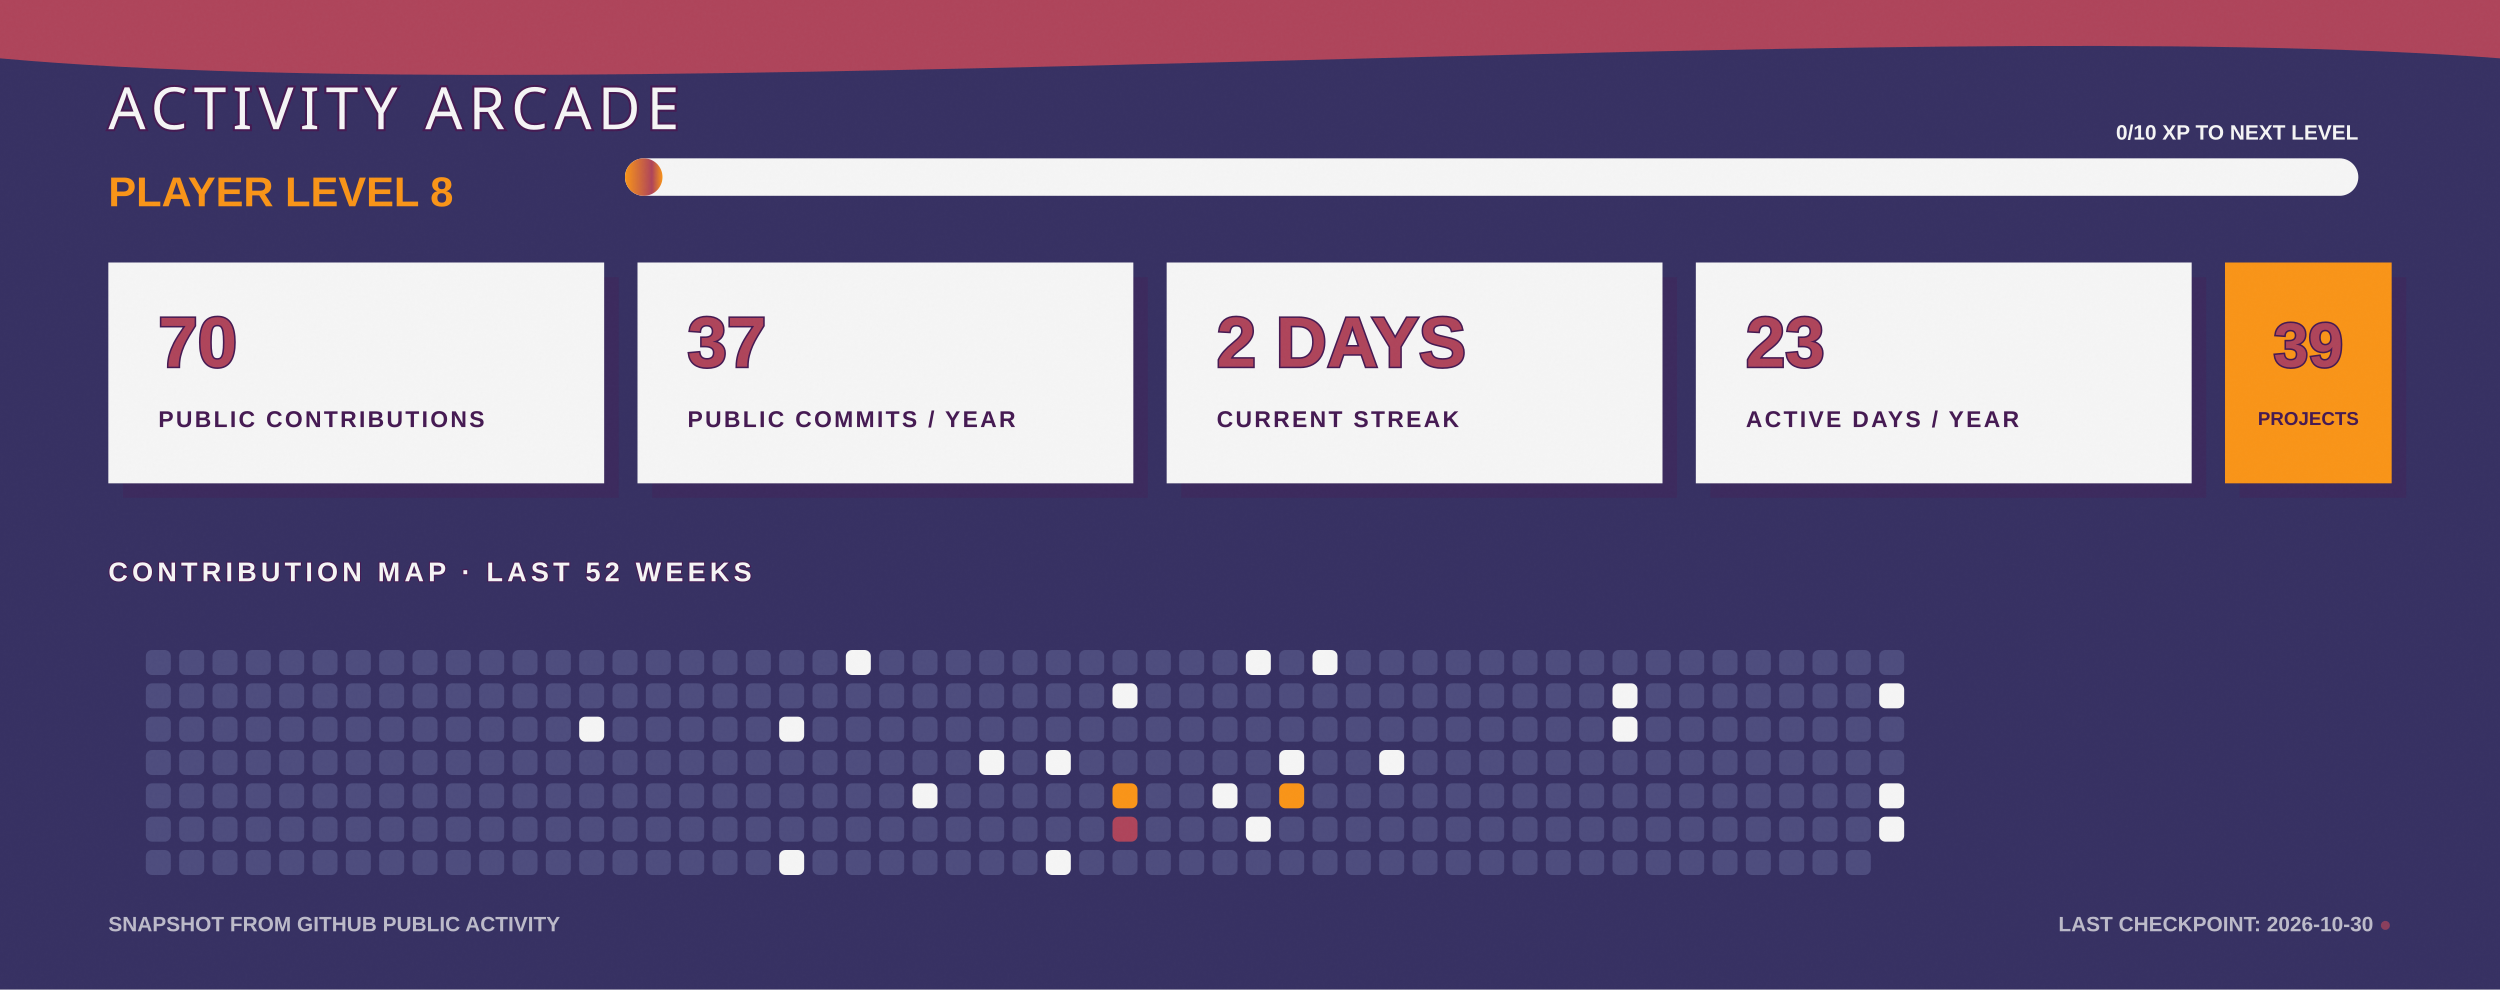
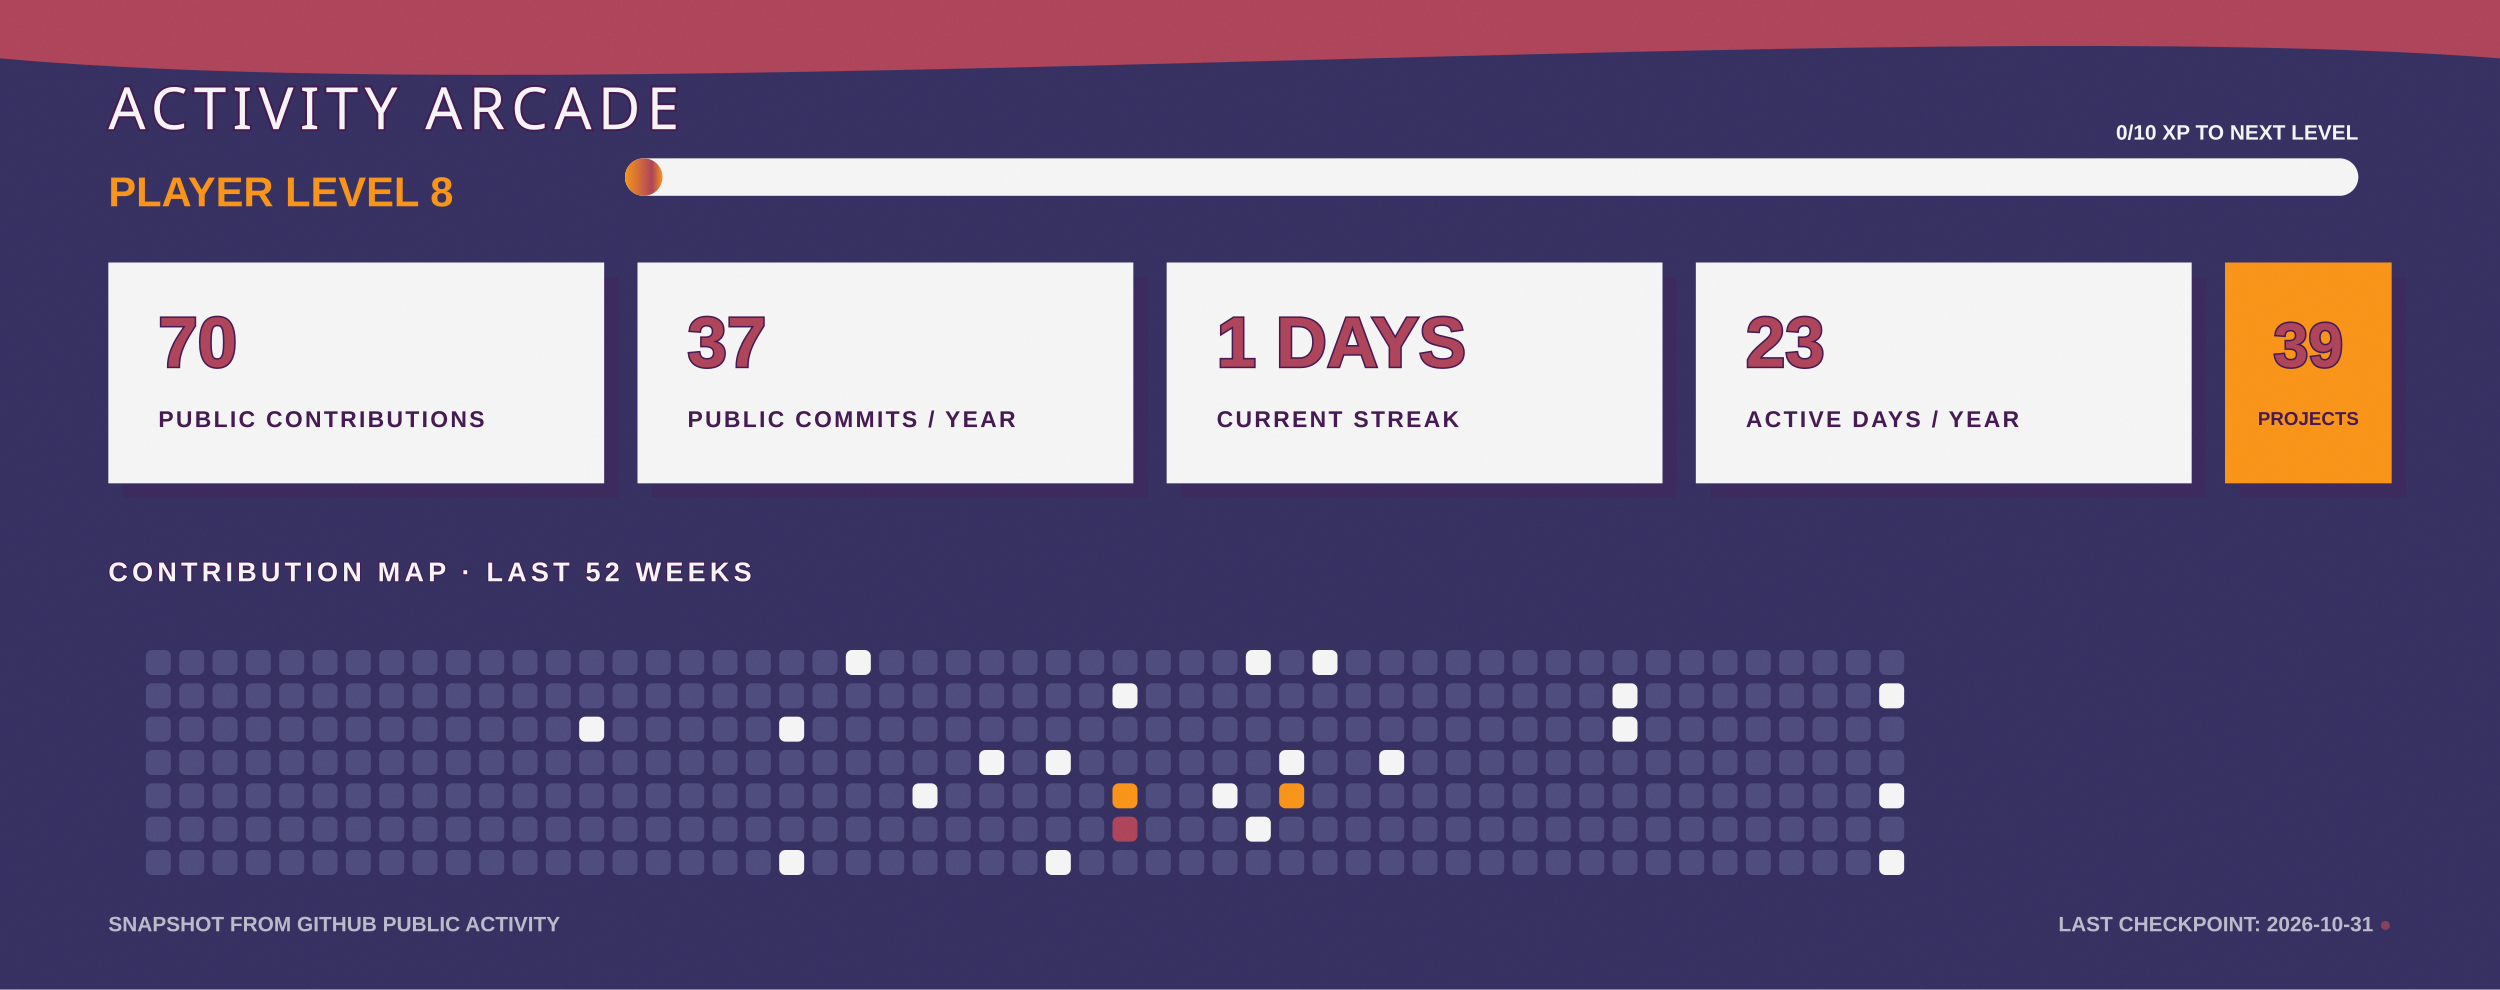
<svg xmlns="http://www.w3.org/2000/svg" width="1200" height="475" viewBox="0 0 1200 475" fill="none" role="img" aria-labelledby="title desc">
  <defs>
    <linearGradient id="bg" x1="0" y1="0" x2="1200" y2="475">
      <stop stop-color="#363062" />
      <stop offset="1" stop-color="#4D4C7D" />
    </linearGradient>
    <linearGradient id="xp" x1="0" y1="0" x2="1" y2="0">
      <stop stop-color="#F99417" />
      <stop offset="0.72" stop-color="#AE445A" />
      <stop offset="1" stop-color="#F99417" />
    </linearGradient>
    <filter id="grain">
      <feTurbulence type="fractalNoise" baseFrequency=".7" numOctaves="2" seed="7" />
      <feColorMatrix type="saturate" values="0" />
      <feComponentTransfer>
        <feFuncA type="table" tableValues="0 .11" />
      </feComponentTransfer>
    </filter>
  </defs>
  <style>
    .cell { animation: cellPulse 3.6s ease-in-out infinite; transform-box: fill-box; transform-origin: center; }
    .xp-bar { animation: fillBar 1.6s ease-out both; transform-origin: left; }
    .cursor { animation: blink 1.1s steps(2,end) infinite; }
    @keyframes cellPulse { 0%,70%,100% { opacity:.8; transform:scale(.92); } 82% { opacity:1; transform:scale(1.12); } }
    @keyframes fillBar { from { transform:scaleX(0); } to { transform:scaleX(1); } }
    @keyframes blink { 50% { opacity:0; } }
  </style>
  <rect width="1200" height="475" fill="url(#bg)" />
  <path d="M0 0H1200V28C915 6 286 54 0 28Z" fill="#AE445A" />
  <text x="52" y="62" fill="#F5F5F5" stroke="#451952" stroke-width="2" paint-order="stroke" font-family="Impact, Haettenschweiler, sans-serif" font-size="28" letter-spacing="3">ACTIVITY ARCADE</text>
  <text x="52" y="99" fill="#F99417" font-family="Arial Black, Arial, sans-serif" font-size="20" font-weight="900">PLAYER LEVEL 8</text>
  <rect x="300" y="76" width="832" height="18" rx="9" fill="#F5F5F5" />
  <rect class="xp-bar" x="300" y="76" width="18" height="18" rx="9" fill="url(#xp)" />
  <text x="1132" y="67" text-anchor="end" fill="#F5F5F5" font-family="Arial Black, Arial, sans-serif" font-size="10" font-weight="900">0/10 XP TO NEXT LEVEL</text>
  <g transform="translate(52 126)">
    <rect x="7" y="7" width="238" height="106" fill="#451952" opacity=".3" />
    <rect width="238" height="106" fill="#F5F5F5" />
    <text x="24" y="50" fill="#AE445A" stroke="#451952" stroke-width="1.5" paint-order="stroke" font-family="Arial Black, Arial, sans-serif" font-size="34" font-weight="900">70</text>
    <text x="24" y="79" fill="#451952" font-family="Arial Black, Arial, sans-serif" font-size="11" font-weight="900" letter-spacing="1.1">PUBLIC CONTRIBUTIONS</text>
  </g>
  <g transform="translate(306 126)">
    <rect x="7" y="7" width="238" height="106" fill="#451952" opacity=".3" />
    <rect width="238" height="106" fill="#F5F5F5" />
    <text x="24" y="50" fill="#AE445A" stroke="#451952" stroke-width="1.5" paint-order="stroke" font-family="Arial Black, Arial, sans-serif" font-size="34" font-weight="900">37</text>
    <text x="24" y="79" fill="#451952" font-family="Arial Black, Arial, sans-serif" font-size="11" font-weight="900" letter-spacing="1.1">PUBLIC COMMITS / YEAR</text>
  </g>
  <g transform="translate(560 126)">
    <rect x="7" y="7" width="238" height="106" fill="#451952" opacity=".3" />
    <rect width="238" height="106" fill="#F5F5F5" />
-     <text x="24" y="50" fill="#AE445A" stroke="#451952" stroke-width="1.5" paint-order="stroke" font-family="Arial Black, Arial, sans-serif" font-size="34" font-weight="900">2 DAYS</text>
+     <text x="24" y="50" fill="#AE445A" stroke="#451952" stroke-width="1.5" paint-order="stroke" font-family="Arial Black, Arial, sans-serif" font-size="34" font-weight="900">1 DAYS</text>
    <text x="24" y="79" fill="#451952" font-family="Arial Black, Arial, sans-serif" font-size="11" font-weight="900" letter-spacing="1.1">CURRENT STREAK</text>
  </g>
  <g transform="translate(814 126)">
    <rect x="7" y="7" width="238" height="106" fill="#451952" opacity=".3" />
    <rect width="238" height="106" fill="#F5F5F5" />
    <text x="24" y="50" fill="#AE445A" stroke="#451952" stroke-width="1.5" paint-order="stroke" font-family="Arial Black, Arial, sans-serif" font-size="34" font-weight="900">23</text>
    <text x="24" y="79" fill="#451952" font-family="Arial Black, Arial, sans-serif" font-size="11" font-weight="900" letter-spacing="1.1">ACTIVE DAYS / YEAR</text>
  </g>
  <g transform="translate(1068 126)">
    <rect x="7" y="7" width="80" height="106" fill="#451952" opacity=".3" />
    <rect width="80" height="106" fill="#F99417" />
    <text x="40" y="50" text-anchor="middle" fill="#AE445A" stroke="#451952" stroke-width="1.5" paint-order="stroke" font-family="Arial Black, Arial, sans-serif" font-size="30" font-weight="900">39</text>
    <text x="40" y="78" text-anchor="middle" fill="#451952" font-family="Arial Black, Arial, sans-serif" font-size="9" font-weight="900">PROJECTS</text>
  </g>
  <text x="52" y="279" fill="#F5F5F5" stroke="#451952" stroke-width="1" paint-order="stroke" font-family="Arial Black, Arial, sans-serif" font-size="13" font-weight="900" letter-spacing="2">CONTRIBUTION MAP · LAST 52 WEEKS</text>
  <g>
    <rect class="cell" x="70" y="312" width="12" height="12" rx="3" fill="#4D4C7D" style="animation-delay:0s" />
    <rect class="cell" x="70" y="328" width="12" height="12" rx="3" fill="#4D4C7D" style="animation-delay:0.05s" />
    <rect class="cell" x="70" y="344" width="12" height="12" rx="3" fill="#4D4C7D" style="animation-delay:0.1s" />
    <rect class="cell" x="70" y="360" width="12" height="12" rx="3" fill="#4D4C7D" style="animation-delay:0.15s" />
    <rect class="cell" x="70" y="376" width="12" height="12" rx="3" fill="#4D4C7D" style="animation-delay:0.2s" />
    <rect class="cell" x="70" y="392" width="12" height="12" rx="3" fill="#4D4C7D" style="animation-delay:0.25s" />
    <rect class="cell" x="70" y="408" width="12" height="12" rx="3" fill="#4D4C7D" style="animation-delay:0.3s" />
    <rect class="cell" x="86" y="312" width="12" height="12" rx="3" fill="#4D4C7D" style="animation-delay:0.35s" />
    <rect class="cell" x="86" y="328" width="12" height="12" rx="3" fill="#4D4C7D" style="animation-delay:0.4s" />
    <rect class="cell" x="86" y="344" width="12" height="12" rx="3" fill="#4D4C7D" style="animation-delay:0.45s" />
    <rect class="cell" x="86" y="360" width="12" height="12" rx="3" fill="#4D4C7D" style="animation-delay:0.5s" />
    <rect class="cell" x="86" y="376" width="12" height="12" rx="3" fill="#4D4C7D" style="animation-delay:0.55s" />
    <rect class="cell" x="86" y="392" width="12" height="12" rx="3" fill="#4D4C7D" style="animation-delay:0.6s" />
    <rect class="cell" x="86" y="408" width="12" height="12" rx="3" fill="#4D4C7D" style="animation-delay:0.65s" />
    <rect class="cell" x="102" y="312" width="12" height="12" rx="3" fill="#4D4C7D" style="animation-delay:0.7s" />
    <rect class="cell" x="102" y="328" width="12" height="12" rx="3" fill="#4D4C7D" style="animation-delay:0.75s" />
    <rect class="cell" x="102" y="344" width="12" height="12" rx="3" fill="#4D4C7D" style="animation-delay:0.8s" />
    <rect class="cell" x="102" y="360" width="12" height="12" rx="3" fill="#4D4C7D" style="animation-delay:0.85s" />
    <rect class="cell" x="102" y="376" width="12" height="12" rx="3" fill="#4D4C7D" style="animation-delay:0.9s" />
    <rect class="cell" x="102" y="392" width="12" height="12" rx="3" fill="#4D4C7D" style="animation-delay:0.95s" />
    <rect class="cell" x="102" y="408" width="12" height="12" rx="3" fill="#4D4C7D" style="animation-delay:1s" />
    <rect class="cell" x="118" y="312" width="12" height="12" rx="3" fill="#4D4C7D" style="animation-delay:1.05s" />
    <rect class="cell" x="118" y="328" width="12" height="12" rx="3" fill="#4D4C7D" style="animation-delay:1.1s" />
    <rect class="cell" x="118" y="344" width="12" height="12" rx="3" fill="#4D4C7D" style="animation-delay:1.15s" />
    <rect class="cell" x="118" y="360" width="12" height="12" rx="3" fill="#4D4C7D" style="animation-delay:0s" />
    <rect class="cell" x="118" y="376" width="12" height="12" rx="3" fill="#4D4C7D" style="animation-delay:0.05s" />
    <rect class="cell" x="118" y="392" width="12" height="12" rx="3" fill="#4D4C7D" style="animation-delay:0.1s" />
    <rect class="cell" x="118" y="408" width="12" height="12" rx="3" fill="#4D4C7D" style="animation-delay:0.15s" />
    <rect class="cell" x="134" y="312" width="12" height="12" rx="3" fill="#4D4C7D" style="animation-delay:0.2s" />
    <rect class="cell" x="134" y="328" width="12" height="12" rx="3" fill="#4D4C7D" style="animation-delay:0.25s" />
    <rect class="cell" x="134" y="344" width="12" height="12" rx="3" fill="#4D4C7D" style="animation-delay:0.3s" />
    <rect class="cell" x="134" y="360" width="12" height="12" rx="3" fill="#4D4C7D" style="animation-delay:0.35s" />
    <rect class="cell" x="134" y="376" width="12" height="12" rx="3" fill="#4D4C7D" style="animation-delay:0.4s" />
    <rect class="cell" x="134" y="392" width="12" height="12" rx="3" fill="#4D4C7D" style="animation-delay:0.45s" />
    <rect class="cell" x="134" y="408" width="12" height="12" rx="3" fill="#4D4C7D" style="animation-delay:0.5s" />
    <rect class="cell" x="150" y="312" width="12" height="12" rx="3" fill="#4D4C7D" style="animation-delay:0.55s" />
    <rect class="cell" x="150" y="328" width="12" height="12" rx="3" fill="#4D4C7D" style="animation-delay:0.6s" />
    <rect class="cell" x="150" y="344" width="12" height="12" rx="3" fill="#4D4C7D" style="animation-delay:0.65s" />
    <rect class="cell" x="150" y="360" width="12" height="12" rx="3" fill="#4D4C7D" style="animation-delay:0.7s" />
    <rect class="cell" x="150" y="376" width="12" height="12" rx="3" fill="#4D4C7D" style="animation-delay:0.75s" />
    <rect class="cell" x="150" y="392" width="12" height="12" rx="3" fill="#4D4C7D" style="animation-delay:0.8s" />
    <rect class="cell" x="150" y="408" width="12" height="12" rx="3" fill="#4D4C7D" style="animation-delay:0.85s" />
    <rect class="cell" x="166" y="312" width="12" height="12" rx="3" fill="#4D4C7D" style="animation-delay:0.9s" />
    <rect class="cell" x="166" y="328" width="12" height="12" rx="3" fill="#4D4C7D" style="animation-delay:0.95s" />
    <rect class="cell" x="166" y="344" width="12" height="12" rx="3" fill="#4D4C7D" style="animation-delay:1s" />
    <rect class="cell" x="166" y="360" width="12" height="12" rx="3" fill="#4D4C7D" style="animation-delay:1.05s" />
    <rect class="cell" x="166" y="376" width="12" height="12" rx="3" fill="#4D4C7D" style="animation-delay:1.1s" />
    <rect class="cell" x="166" y="392" width="12" height="12" rx="3" fill="#4D4C7D" style="animation-delay:1.15s" />
    <rect class="cell" x="166" y="408" width="12" height="12" rx="3" fill="#4D4C7D" style="animation-delay:0s" />
    <rect class="cell" x="182" y="312" width="12" height="12" rx="3" fill="#4D4C7D" style="animation-delay:0.05s" />
    <rect class="cell" x="182" y="328" width="12" height="12" rx="3" fill="#4D4C7D" style="animation-delay:0.1s" />
    <rect class="cell" x="182" y="344" width="12" height="12" rx="3" fill="#4D4C7D" style="animation-delay:0.15s" />
    <rect class="cell" x="182" y="360" width="12" height="12" rx="3" fill="#4D4C7D" style="animation-delay:0.2s" />
    <rect class="cell" x="182" y="376" width="12" height="12" rx="3" fill="#4D4C7D" style="animation-delay:0.25s" />
    <rect class="cell" x="182" y="392" width="12" height="12" rx="3" fill="#4D4C7D" style="animation-delay:0.3s" />
    <rect class="cell" x="182" y="408" width="12" height="12" rx="3" fill="#4D4C7D" style="animation-delay:0.35s" />
    <rect class="cell" x="198" y="312" width="12" height="12" rx="3" fill="#4D4C7D" style="animation-delay:0.4s" />
    <rect class="cell" x="198" y="328" width="12" height="12" rx="3" fill="#4D4C7D" style="animation-delay:0.45s" />
    <rect class="cell" x="198" y="344" width="12" height="12" rx="3" fill="#4D4C7D" style="animation-delay:0.5s" />
    <rect class="cell" x="198" y="360" width="12" height="12" rx="3" fill="#4D4C7D" style="animation-delay:0.55s" />
    <rect class="cell" x="198" y="376" width="12" height="12" rx="3" fill="#4D4C7D" style="animation-delay:0.6s" />
    <rect class="cell" x="198" y="392" width="12" height="12" rx="3" fill="#4D4C7D" style="animation-delay:0.65s" />
    <rect class="cell" x="198" y="408" width="12" height="12" rx="3" fill="#4D4C7D" style="animation-delay:0.7s" />
    <rect class="cell" x="214" y="312" width="12" height="12" rx="3" fill="#4D4C7D" style="animation-delay:0.75s" />
    <rect class="cell" x="214" y="328" width="12" height="12" rx="3" fill="#4D4C7D" style="animation-delay:0.8s" />
    <rect class="cell" x="214" y="344" width="12" height="12" rx="3" fill="#4D4C7D" style="animation-delay:0.85s" />
    <rect class="cell" x="214" y="360" width="12" height="12" rx="3" fill="#4D4C7D" style="animation-delay:0.9s" />
    <rect class="cell" x="214" y="376" width="12" height="12" rx="3" fill="#4D4C7D" style="animation-delay:0.95s" />
    <rect class="cell" x="214" y="392" width="12" height="12" rx="3" fill="#4D4C7D" style="animation-delay:1s" />
    <rect class="cell" x="214" y="408" width="12" height="12" rx="3" fill="#4D4C7D" style="animation-delay:1.05s" />
    <rect class="cell" x="230" y="312" width="12" height="12" rx="3" fill="#4D4C7D" style="animation-delay:1.1s" />
    <rect class="cell" x="230" y="328" width="12" height="12" rx="3" fill="#4D4C7D" style="animation-delay:1.15s" />
    <rect class="cell" x="230" y="344" width="12" height="12" rx="3" fill="#4D4C7D" style="animation-delay:0s" />
    <rect class="cell" x="230" y="360" width="12" height="12" rx="3" fill="#4D4C7D" style="animation-delay:0.05s" />
    <rect class="cell" x="230" y="376" width="12" height="12" rx="3" fill="#4D4C7D" style="animation-delay:0.1s" />
    <rect class="cell" x="230" y="392" width="12" height="12" rx="3" fill="#4D4C7D" style="animation-delay:0.15s" />
    <rect class="cell" x="230" y="408" width="12" height="12" rx="3" fill="#4D4C7D" style="animation-delay:0.2s" />
    <rect class="cell" x="246" y="312" width="12" height="12" rx="3" fill="#4D4C7D" style="animation-delay:0.25s" />
    <rect class="cell" x="246" y="328" width="12" height="12" rx="3" fill="#4D4C7D" style="animation-delay:0.3s" />
    <rect class="cell" x="246" y="344" width="12" height="12" rx="3" fill="#4D4C7D" style="animation-delay:0.35s" />
    <rect class="cell" x="246" y="360" width="12" height="12" rx="3" fill="#4D4C7D" style="animation-delay:0.4s" />
    <rect class="cell" x="246" y="376" width="12" height="12" rx="3" fill="#4D4C7D" style="animation-delay:0.45s" />
    <rect class="cell" x="246" y="392" width="12" height="12" rx="3" fill="#4D4C7D" style="animation-delay:0.5s" />
    <rect class="cell" x="246" y="408" width="12" height="12" rx="3" fill="#4D4C7D" style="animation-delay:0.55s" />
    <rect class="cell" x="262" y="312" width="12" height="12" rx="3" fill="#4D4C7D" style="animation-delay:0.6s" />
    <rect class="cell" x="262" y="328" width="12" height="12" rx="3" fill="#4D4C7D" style="animation-delay:0.65s" />
    <rect class="cell" x="262" y="344" width="12" height="12" rx="3" fill="#4D4C7D" style="animation-delay:0.7s" />
    <rect class="cell" x="262" y="360" width="12" height="12" rx="3" fill="#4D4C7D" style="animation-delay:0.75s" />
    <rect class="cell" x="262" y="376" width="12" height="12" rx="3" fill="#4D4C7D" style="animation-delay:0.8s" />
    <rect class="cell" x="262" y="392" width="12" height="12" rx="3" fill="#4D4C7D" style="animation-delay:0.85s" />
    <rect class="cell" x="262" y="408" width="12" height="12" rx="3" fill="#4D4C7D" style="animation-delay:0.9s" />
    <rect class="cell" x="278" y="312" width="12" height="12" rx="3" fill="#4D4C7D" style="animation-delay:0.95s" />
    <rect class="cell" x="278" y="328" width="12" height="12" rx="3" fill="#4D4C7D" style="animation-delay:1s" />
    <rect class="cell" x="278" y="344" width="12" height="12" rx="3" fill="#F5F5F5" style="animation-delay:1.05s" />
    <rect class="cell" x="278" y="360" width="12" height="12" rx="3" fill="#4D4C7D" style="animation-delay:1.1s" />
    <rect class="cell" x="278" y="376" width="12" height="12" rx="3" fill="#4D4C7D" style="animation-delay:1.15s" />
    <rect class="cell" x="278" y="392" width="12" height="12" rx="3" fill="#4D4C7D" style="animation-delay:0s" />
    <rect class="cell" x="278" y="408" width="12" height="12" rx="3" fill="#4D4C7D" style="animation-delay:0.05s" />
    <rect class="cell" x="294" y="312" width="12" height="12" rx="3" fill="#4D4C7D" style="animation-delay:0.1s" />
    <rect class="cell" x="294" y="328" width="12" height="12" rx="3" fill="#4D4C7D" style="animation-delay:0.15s" />
    <rect class="cell" x="294" y="344" width="12" height="12" rx="3" fill="#4D4C7D" style="animation-delay:0.2s" />
    <rect class="cell" x="294" y="360" width="12" height="12" rx="3" fill="#4D4C7D" style="animation-delay:0.25s" />
    <rect class="cell" x="294" y="376" width="12" height="12" rx="3" fill="#4D4C7D" style="animation-delay:0.3s" />
    <rect class="cell" x="294" y="392" width="12" height="12" rx="3" fill="#4D4C7D" style="animation-delay:0.35s" />
    <rect class="cell" x="294" y="408" width="12" height="12" rx="3" fill="#4D4C7D" style="animation-delay:0.4s" />
    <rect class="cell" x="310" y="312" width="12" height="12" rx="3" fill="#4D4C7D" style="animation-delay:0.45s" />
    <rect class="cell" x="310" y="328" width="12" height="12" rx="3" fill="#4D4C7D" style="animation-delay:0.5s" />
    <rect class="cell" x="310" y="344" width="12" height="12" rx="3" fill="#4D4C7D" style="animation-delay:0.55s" />
    <rect class="cell" x="310" y="360" width="12" height="12" rx="3" fill="#4D4C7D" style="animation-delay:0.6s" />
    <rect class="cell" x="310" y="376" width="12" height="12" rx="3" fill="#4D4C7D" style="animation-delay:0.65s" />
    <rect class="cell" x="310" y="392" width="12" height="12" rx="3" fill="#4D4C7D" style="animation-delay:0.7s" />
    <rect class="cell" x="310" y="408" width="12" height="12" rx="3" fill="#4D4C7D" style="animation-delay:0.75s" />
    <rect class="cell" x="326" y="312" width="12" height="12" rx="3" fill="#4D4C7D" style="animation-delay:0.8s" />
    <rect class="cell" x="326" y="328" width="12" height="12" rx="3" fill="#4D4C7D" style="animation-delay:0.85s" />
    <rect class="cell" x="326" y="344" width="12" height="12" rx="3" fill="#4D4C7D" style="animation-delay:0.9s" />
    <rect class="cell" x="326" y="360" width="12" height="12" rx="3" fill="#4D4C7D" style="animation-delay:0.95s" />
    <rect class="cell" x="326" y="376" width="12" height="12" rx="3" fill="#4D4C7D" style="animation-delay:1s" />
    <rect class="cell" x="326" y="392" width="12" height="12" rx="3" fill="#4D4C7D" style="animation-delay:1.05s" />
    <rect class="cell" x="326" y="408" width="12" height="12" rx="3" fill="#4D4C7D" style="animation-delay:1.1s" />
    <rect class="cell" x="342" y="312" width="12" height="12" rx="3" fill="#4D4C7D" style="animation-delay:1.15s" />
    <rect class="cell" x="342" y="328" width="12" height="12" rx="3" fill="#4D4C7D" style="animation-delay:0s" />
    <rect class="cell" x="342" y="344" width="12" height="12" rx="3" fill="#4D4C7D" style="animation-delay:0.05s" />
    <rect class="cell" x="342" y="360" width="12" height="12" rx="3" fill="#4D4C7D" style="animation-delay:0.1s" />
    <rect class="cell" x="342" y="376" width="12" height="12" rx="3" fill="#4D4C7D" style="animation-delay:0.15s" />
    <rect class="cell" x="342" y="392" width="12" height="12" rx="3" fill="#4D4C7D" style="animation-delay:0.2s" />
    <rect class="cell" x="342" y="408" width="12" height="12" rx="3" fill="#4D4C7D" style="animation-delay:0.25s" />
    <rect class="cell" x="358" y="312" width="12" height="12" rx="3" fill="#4D4C7D" style="animation-delay:0.3s" />
    <rect class="cell" x="358" y="328" width="12" height="12" rx="3" fill="#4D4C7D" style="animation-delay:0.35s" />
    <rect class="cell" x="358" y="344" width="12" height="12" rx="3" fill="#4D4C7D" style="animation-delay:0.4s" />
    <rect class="cell" x="358" y="360" width="12" height="12" rx="3" fill="#4D4C7D" style="animation-delay:0.45s" />
    <rect class="cell" x="358" y="376" width="12" height="12" rx="3" fill="#4D4C7D" style="animation-delay:0.5s" />
    <rect class="cell" x="358" y="392" width="12" height="12" rx="3" fill="#4D4C7D" style="animation-delay:0.55s" />
    <rect class="cell" x="358" y="408" width="12" height="12" rx="3" fill="#4D4C7D" style="animation-delay:0.6s" />
    <rect class="cell" x="374" y="312" width="12" height="12" rx="3" fill="#4D4C7D" style="animation-delay:0.65s" />
    <rect class="cell" x="374" y="328" width="12" height="12" rx="3" fill="#4D4C7D" style="animation-delay:0.7s" />
    <rect class="cell" x="374" y="344" width="12" height="12" rx="3" fill="#F5F5F5" style="animation-delay:0.75s" />
    <rect class="cell" x="374" y="360" width="12" height="12" rx="3" fill="#4D4C7D" style="animation-delay:0.8s" />
    <rect class="cell" x="374" y="376" width="12" height="12" rx="3" fill="#4D4C7D" style="animation-delay:0.85s" />
    <rect class="cell" x="374" y="392" width="12" height="12" rx="3" fill="#4D4C7D" style="animation-delay:0.9s" />
    <rect class="cell" x="374" y="408" width="12" height="12" rx="3" fill="#F5F5F5" style="animation-delay:0.95s" />
    <rect class="cell" x="390" y="312" width="12" height="12" rx="3" fill="#4D4C7D" style="animation-delay:1s" />
    <rect class="cell" x="390" y="328" width="12" height="12" rx="3" fill="#4D4C7D" style="animation-delay:1.05s" />
    <rect class="cell" x="390" y="344" width="12" height="12" rx="3" fill="#4D4C7D" style="animation-delay:1.1s" />
    <rect class="cell" x="390" y="360" width="12" height="12" rx="3" fill="#4D4C7D" style="animation-delay:1.15s" />
    <rect class="cell" x="390" y="376" width="12" height="12" rx="3" fill="#4D4C7D" style="animation-delay:0s" />
    <rect class="cell" x="390" y="392" width="12" height="12" rx="3" fill="#4D4C7D" style="animation-delay:0.05s" />
    <rect class="cell" x="390" y="408" width="12" height="12" rx="3" fill="#4D4C7D" style="animation-delay:0.1s" />
    <rect class="cell" x="406" y="312" width="12" height="12" rx="3" fill="#F5F5F5" style="animation-delay:0.15s" />
    <rect class="cell" x="406" y="328" width="12" height="12" rx="3" fill="#4D4C7D" style="animation-delay:0.2s" />
    <rect class="cell" x="406" y="344" width="12" height="12" rx="3" fill="#4D4C7D" style="animation-delay:0.25s" />
    <rect class="cell" x="406" y="360" width="12" height="12" rx="3" fill="#4D4C7D" style="animation-delay:0.3s" />
    <rect class="cell" x="406" y="376" width="12" height="12" rx="3" fill="#4D4C7D" style="animation-delay:0.35s" />
    <rect class="cell" x="406" y="392" width="12" height="12" rx="3" fill="#4D4C7D" style="animation-delay:0.4s" />
    <rect class="cell" x="406" y="408" width="12" height="12" rx="3" fill="#4D4C7D" style="animation-delay:0.45s" />
    <rect class="cell" x="422" y="312" width="12" height="12" rx="3" fill="#4D4C7D" style="animation-delay:0.5s" />
    <rect class="cell" x="422" y="328" width="12" height="12" rx="3" fill="#4D4C7D" style="animation-delay:0.55s" />
    <rect class="cell" x="422" y="344" width="12" height="12" rx="3" fill="#4D4C7D" style="animation-delay:0.6s" />
    <rect class="cell" x="422" y="360" width="12" height="12" rx="3" fill="#4D4C7D" style="animation-delay:0.65s" />
    <rect class="cell" x="422" y="376" width="12" height="12" rx="3" fill="#4D4C7D" style="animation-delay:0.7s" />
    <rect class="cell" x="422" y="392" width="12" height="12" rx="3" fill="#4D4C7D" style="animation-delay:0.75s" />
    <rect class="cell" x="422" y="408" width="12" height="12" rx="3" fill="#4D4C7D" style="animation-delay:0.8s" />
    <rect class="cell" x="438" y="312" width="12" height="12" rx="3" fill="#4D4C7D" style="animation-delay:0.85s" />
    <rect class="cell" x="438" y="328" width="12" height="12" rx="3" fill="#4D4C7D" style="animation-delay:0.9s" />
    <rect class="cell" x="438" y="344" width="12" height="12" rx="3" fill="#4D4C7D" style="animation-delay:0.95s" />
    <rect class="cell" x="438" y="360" width="12" height="12" rx="3" fill="#4D4C7D" style="animation-delay:1s" />
    <rect class="cell" x="438" y="376" width="12" height="12" rx="3" fill="#F5F5F5" style="animation-delay:1.05s" />
    <rect class="cell" x="438" y="392" width="12" height="12" rx="3" fill="#4D4C7D" style="animation-delay:1.1s" />
    <rect class="cell" x="438" y="408" width="12" height="12" rx="3" fill="#4D4C7D" style="animation-delay:1.15s" />
    <rect class="cell" x="454" y="312" width="12" height="12" rx="3" fill="#4D4C7D" style="animation-delay:0s" />
    <rect class="cell" x="454" y="328" width="12" height="12" rx="3" fill="#4D4C7D" style="animation-delay:0.05s" />
    <rect class="cell" x="454" y="344" width="12" height="12" rx="3" fill="#4D4C7D" style="animation-delay:0.1s" />
    <rect class="cell" x="454" y="360" width="12" height="12" rx="3" fill="#4D4C7D" style="animation-delay:0.15s" />
    <rect class="cell" x="454" y="376" width="12" height="12" rx="3" fill="#4D4C7D" style="animation-delay:0.2s" />
    <rect class="cell" x="454" y="392" width="12" height="12" rx="3" fill="#4D4C7D" style="animation-delay:0.25s" />
    <rect class="cell" x="454" y="408" width="12" height="12" rx="3" fill="#4D4C7D" style="animation-delay:0.3s" />
    <rect class="cell" x="470" y="312" width="12" height="12" rx="3" fill="#4D4C7D" style="animation-delay:0.35s" />
    <rect class="cell" x="470" y="328" width="12" height="12" rx="3" fill="#4D4C7D" style="animation-delay:0.4s" />
    <rect class="cell" x="470" y="344" width="12" height="12" rx="3" fill="#4D4C7D" style="animation-delay:0.45s" />
    <rect class="cell" x="470" y="360" width="12" height="12" rx="3" fill="#F5F5F5" style="animation-delay:0.5s" />
    <rect class="cell" x="470" y="376" width="12" height="12" rx="3" fill="#4D4C7D" style="animation-delay:0.55s" />
    <rect class="cell" x="470" y="392" width="12" height="12" rx="3" fill="#4D4C7D" style="animation-delay:0.6s" />
    <rect class="cell" x="470" y="408" width="12" height="12" rx="3" fill="#4D4C7D" style="animation-delay:0.65s" />
    <rect class="cell" x="486" y="312" width="12" height="12" rx="3" fill="#4D4C7D" style="animation-delay:0.7s" />
    <rect class="cell" x="486" y="328" width="12" height="12" rx="3" fill="#4D4C7D" style="animation-delay:0.75s" />
    <rect class="cell" x="486" y="344" width="12" height="12" rx="3" fill="#4D4C7D" style="animation-delay:0.8s" />
    <rect class="cell" x="486" y="360" width="12" height="12" rx="3" fill="#4D4C7D" style="animation-delay:0.85s" />
    <rect class="cell" x="486" y="376" width="12" height="12" rx="3" fill="#4D4C7D" style="animation-delay:0.9s" />
    <rect class="cell" x="486" y="392" width="12" height="12" rx="3" fill="#4D4C7D" style="animation-delay:0.95s" />
    <rect class="cell" x="486" y="408" width="12" height="12" rx="3" fill="#4D4C7D" style="animation-delay:1s" />
    <rect class="cell" x="502" y="312" width="12" height="12" rx="3" fill="#4D4C7D" style="animation-delay:1.05s" />
    <rect class="cell" x="502" y="328" width="12" height="12" rx="3" fill="#4D4C7D" style="animation-delay:1.1s" />
    <rect class="cell" x="502" y="344" width="12" height="12" rx="3" fill="#4D4C7D" style="animation-delay:1.15s" />
    <rect class="cell" x="502" y="360" width="12" height="12" rx="3" fill="#F5F5F5" style="animation-delay:0s" />
    <rect class="cell" x="502" y="376" width="12" height="12" rx="3" fill="#4D4C7D" style="animation-delay:0.05s" />
    <rect class="cell" x="502" y="392" width="12" height="12" rx="3" fill="#4D4C7D" style="animation-delay:0.1s" />
    <rect class="cell" x="502" y="408" width="12" height="12" rx="3" fill="#F5F5F5" style="animation-delay:0.15s" />
    <rect class="cell" x="518" y="312" width="12" height="12" rx="3" fill="#4D4C7D" style="animation-delay:0.2s" />
    <rect class="cell" x="518" y="328" width="12" height="12" rx="3" fill="#4D4C7D" style="animation-delay:0.25s" />
    <rect class="cell" x="518" y="344" width="12" height="12" rx="3" fill="#4D4C7D" style="animation-delay:0.3s" />
    <rect class="cell" x="518" y="360" width="12" height="12" rx="3" fill="#4D4C7D" style="animation-delay:0.35s" />
    <rect class="cell" x="518" y="376" width="12" height="12" rx="3" fill="#4D4C7D" style="animation-delay:0.4s" />
    <rect class="cell" x="518" y="392" width="12" height="12" rx="3" fill="#4D4C7D" style="animation-delay:0.45s" />
    <rect class="cell" x="518" y="408" width="12" height="12" rx="3" fill="#4D4C7D" style="animation-delay:0.5s" />
    <rect class="cell" x="534" y="312" width="12" height="12" rx="3" fill="#4D4C7D" style="animation-delay:0.55s" />
    <rect class="cell" x="534" y="328" width="12" height="12" rx="3" fill="#F5F5F5" style="animation-delay:0.6s" />
    <rect class="cell" x="534" y="344" width="12" height="12" rx="3" fill="#4D4C7D" style="animation-delay:0.65s" />
    <rect class="cell" x="534" y="360" width="12" height="12" rx="3" fill="#4D4C7D" style="animation-delay:0.7s" />
    <rect class="cell" x="534" y="376" width="12" height="12" rx="3" fill="#F99417" style="animation-delay:0.75s" />
    <rect class="cell" x="534" y="392" width="12" height="12" rx="3" fill="#AE445A" style="animation-delay:0.8s" />
    <rect class="cell" x="534" y="408" width="12" height="12" rx="3" fill="#4D4C7D" style="animation-delay:0.85s" />
    <rect class="cell" x="550" y="312" width="12" height="12" rx="3" fill="#4D4C7D" style="animation-delay:0.9s" />
    <rect class="cell" x="550" y="328" width="12" height="12" rx="3" fill="#4D4C7D" style="animation-delay:0.95s" />
    <rect class="cell" x="550" y="344" width="12" height="12" rx="3" fill="#4D4C7D" style="animation-delay:1s" />
    <rect class="cell" x="550" y="360" width="12" height="12" rx="3" fill="#4D4C7D" style="animation-delay:1.05s" />
    <rect class="cell" x="550" y="376" width="12" height="12" rx="3" fill="#4D4C7D" style="animation-delay:1.1s" />
    <rect class="cell" x="550" y="392" width="12" height="12" rx="3" fill="#4D4C7D" style="animation-delay:1.15s" />
    <rect class="cell" x="550" y="408" width="12" height="12" rx="3" fill="#4D4C7D" style="animation-delay:0s" />
    <rect class="cell" x="566" y="312" width="12" height="12" rx="3" fill="#4D4C7D" style="animation-delay:0.05s" />
    <rect class="cell" x="566" y="328" width="12" height="12" rx="3" fill="#4D4C7D" style="animation-delay:0.1s" />
    <rect class="cell" x="566" y="344" width="12" height="12" rx="3" fill="#4D4C7D" style="animation-delay:0.15s" />
    <rect class="cell" x="566" y="360" width="12" height="12" rx="3" fill="#4D4C7D" style="animation-delay:0.2s" />
    <rect class="cell" x="566" y="376" width="12" height="12" rx="3" fill="#4D4C7D" style="animation-delay:0.25s" />
    <rect class="cell" x="566" y="392" width="12" height="12" rx="3" fill="#4D4C7D" style="animation-delay:0.3s" />
    <rect class="cell" x="566" y="408" width="12" height="12" rx="3" fill="#4D4C7D" style="animation-delay:0.35s" />
    <rect class="cell" x="582" y="312" width="12" height="12" rx="3" fill="#4D4C7D" style="animation-delay:0.4s" />
    <rect class="cell" x="582" y="328" width="12" height="12" rx="3" fill="#4D4C7D" style="animation-delay:0.45s" />
    <rect class="cell" x="582" y="344" width="12" height="12" rx="3" fill="#4D4C7D" style="animation-delay:0.5s" />
    <rect class="cell" x="582" y="360" width="12" height="12" rx="3" fill="#4D4C7D" style="animation-delay:0.55s" />
    <rect class="cell" x="582" y="376" width="12" height="12" rx="3" fill="#F5F5F5" style="animation-delay:0.6s" />
    <rect class="cell" x="582" y="392" width="12" height="12" rx="3" fill="#4D4C7D" style="animation-delay:0.65s" />
    <rect class="cell" x="582" y="408" width="12" height="12" rx="3" fill="#4D4C7D" style="animation-delay:0.7s" />
    <rect class="cell" x="598" y="312" width="12" height="12" rx="3" fill="#F5F5F5" style="animation-delay:0.75s" />
    <rect class="cell" x="598" y="328" width="12" height="12" rx="3" fill="#4D4C7D" style="animation-delay:0.8s" />
    <rect class="cell" x="598" y="344" width="12" height="12" rx="3" fill="#4D4C7D" style="animation-delay:0.85s" />
    <rect class="cell" x="598" y="360" width="12" height="12" rx="3" fill="#4D4C7D" style="animation-delay:0.9s" />
    <rect class="cell" x="598" y="376" width="12" height="12" rx="3" fill="#4D4C7D" style="animation-delay:0.95s" />
    <rect class="cell" x="598" y="392" width="12" height="12" rx="3" fill="#F5F5F5" style="animation-delay:1s" />
    <rect class="cell" x="598" y="408" width="12" height="12" rx="3" fill="#4D4C7D" style="animation-delay:1.05s" />
    <rect class="cell" x="614" y="312" width="12" height="12" rx="3" fill="#4D4C7D" style="animation-delay:1.1s" />
    <rect class="cell" x="614" y="328" width="12" height="12" rx="3" fill="#4D4C7D" style="animation-delay:1.15s" />
    <rect class="cell" x="614" y="344" width="12" height="12" rx="3" fill="#4D4C7D" style="animation-delay:0s" />
    <rect class="cell" x="614" y="360" width="12" height="12" rx="3" fill="#F5F5F5" style="animation-delay:0.05s" />
    <rect class="cell" x="614" y="376" width="12" height="12" rx="3" fill="#F99417" style="animation-delay:0.1s" />
    <rect class="cell" x="614" y="392" width="12" height="12" rx="3" fill="#4D4C7D" style="animation-delay:0.15s" />
    <rect class="cell" x="614" y="408" width="12" height="12" rx="3" fill="#4D4C7D" style="animation-delay:0.2s" />
    <rect class="cell" x="630" y="312" width="12" height="12" rx="3" fill="#F5F5F5" style="animation-delay:0.25s" />
    <rect class="cell" x="630" y="328" width="12" height="12" rx="3" fill="#4D4C7D" style="animation-delay:0.3s" />
    <rect class="cell" x="630" y="344" width="12" height="12" rx="3" fill="#4D4C7D" style="animation-delay:0.35s" />
    <rect class="cell" x="630" y="360" width="12" height="12" rx="3" fill="#4D4C7D" style="animation-delay:0.4s" />
    <rect class="cell" x="630" y="376" width="12" height="12" rx="3" fill="#4D4C7D" style="animation-delay:0.45s" />
    <rect class="cell" x="630" y="392" width="12" height="12" rx="3" fill="#4D4C7D" style="animation-delay:0.5s" />
    <rect class="cell" x="630" y="408" width="12" height="12" rx="3" fill="#4D4C7D" style="animation-delay:0.55s" />
    <rect class="cell" x="646" y="312" width="12" height="12" rx="3" fill="#4D4C7D" style="animation-delay:0.6s" />
    <rect class="cell" x="646" y="328" width="12" height="12" rx="3" fill="#4D4C7D" style="animation-delay:0.65s" />
    <rect class="cell" x="646" y="344" width="12" height="12" rx="3" fill="#4D4C7D" style="animation-delay:0.7s" />
    <rect class="cell" x="646" y="360" width="12" height="12" rx="3" fill="#4D4C7D" style="animation-delay:0.75s" />
    <rect class="cell" x="646" y="376" width="12" height="12" rx="3" fill="#4D4C7D" style="animation-delay:0.8s" />
    <rect class="cell" x="646" y="392" width="12" height="12" rx="3" fill="#4D4C7D" style="animation-delay:0.85s" />
    <rect class="cell" x="646" y="408" width="12" height="12" rx="3" fill="#4D4C7D" style="animation-delay:0.9s" />
    <rect class="cell" x="662" y="312" width="12" height="12" rx="3" fill="#4D4C7D" style="animation-delay:0.95s" />
    <rect class="cell" x="662" y="328" width="12" height="12" rx="3" fill="#4D4C7D" style="animation-delay:1s" />
    <rect class="cell" x="662" y="344" width="12" height="12" rx="3" fill="#4D4C7D" style="animation-delay:1.05s" />
    <rect class="cell" x="662" y="360" width="12" height="12" rx="3" fill="#F5F5F5" style="animation-delay:1.1s" />
    <rect class="cell" x="662" y="376" width="12" height="12" rx="3" fill="#4D4C7D" style="animation-delay:1.15s" />
    <rect class="cell" x="662" y="392" width="12" height="12" rx="3" fill="#4D4C7D" style="animation-delay:0s" />
    <rect class="cell" x="662" y="408" width="12" height="12" rx="3" fill="#4D4C7D" style="animation-delay:0.05s" />
    <rect class="cell" x="678" y="312" width="12" height="12" rx="3" fill="#4D4C7D" style="animation-delay:0.1s" />
    <rect class="cell" x="678" y="328" width="12" height="12" rx="3" fill="#4D4C7D" style="animation-delay:0.15s" />
    <rect class="cell" x="678" y="344" width="12" height="12" rx="3" fill="#4D4C7D" style="animation-delay:0.2s" />
    <rect class="cell" x="678" y="360" width="12" height="12" rx="3" fill="#4D4C7D" style="animation-delay:0.25s" />
    <rect class="cell" x="678" y="376" width="12" height="12" rx="3" fill="#4D4C7D" style="animation-delay:0.3s" />
    <rect class="cell" x="678" y="392" width="12" height="12" rx="3" fill="#4D4C7D" style="animation-delay:0.35s" />
    <rect class="cell" x="678" y="408" width="12" height="12" rx="3" fill="#4D4C7D" style="animation-delay:0.4s" />
    <rect class="cell" x="694" y="312" width="12" height="12" rx="3" fill="#4D4C7D" style="animation-delay:0.45s" />
    <rect class="cell" x="694" y="328" width="12" height="12" rx="3" fill="#4D4C7D" style="animation-delay:0.5s" />
    <rect class="cell" x="694" y="344" width="12" height="12" rx="3" fill="#4D4C7D" style="animation-delay:0.55s" />
    <rect class="cell" x="694" y="360" width="12" height="12" rx="3" fill="#4D4C7D" style="animation-delay:0.6s" />
    <rect class="cell" x="694" y="376" width="12" height="12" rx="3" fill="#4D4C7D" style="animation-delay:0.65s" />
    <rect class="cell" x="694" y="392" width="12" height="12" rx="3" fill="#4D4C7D" style="animation-delay:0.7s" />
    <rect class="cell" x="694" y="408" width="12" height="12" rx="3" fill="#4D4C7D" style="animation-delay:0.75s" />
    <rect class="cell" x="710" y="312" width="12" height="12" rx="3" fill="#4D4C7D" style="animation-delay:0.8s" />
    <rect class="cell" x="710" y="328" width="12" height="12" rx="3" fill="#4D4C7D" style="animation-delay:0.85s" />
    <rect class="cell" x="710" y="344" width="12" height="12" rx="3" fill="#4D4C7D" style="animation-delay:0.9s" />
    <rect class="cell" x="710" y="360" width="12" height="12" rx="3" fill="#4D4C7D" style="animation-delay:0.95s" />
    <rect class="cell" x="710" y="376" width="12" height="12" rx="3" fill="#4D4C7D" style="animation-delay:1s" />
    <rect class="cell" x="710" y="392" width="12" height="12" rx="3" fill="#4D4C7D" style="animation-delay:1.05s" />
    <rect class="cell" x="710" y="408" width="12" height="12" rx="3" fill="#4D4C7D" style="animation-delay:1.1s" />
    <rect class="cell" x="726" y="312" width="12" height="12" rx="3" fill="#4D4C7D" style="animation-delay:1.15s" />
    <rect class="cell" x="726" y="328" width="12" height="12" rx="3" fill="#4D4C7D" style="animation-delay:0s" />
    <rect class="cell" x="726" y="344" width="12" height="12" rx="3" fill="#4D4C7D" style="animation-delay:0.05s" />
    <rect class="cell" x="726" y="360" width="12" height="12" rx="3" fill="#4D4C7D" style="animation-delay:0.1s" />
    <rect class="cell" x="726" y="376" width="12" height="12" rx="3" fill="#4D4C7D" style="animation-delay:0.15s" />
    <rect class="cell" x="726" y="392" width="12" height="12" rx="3" fill="#4D4C7D" style="animation-delay:0.2s" />
    <rect class="cell" x="726" y="408" width="12" height="12" rx="3" fill="#4D4C7D" style="animation-delay:0.25s" />
    <rect class="cell" x="742" y="312" width="12" height="12" rx="3" fill="#4D4C7D" style="animation-delay:0.3s" />
    <rect class="cell" x="742" y="328" width="12" height="12" rx="3" fill="#4D4C7D" style="animation-delay:0.35s" />
    <rect class="cell" x="742" y="344" width="12" height="12" rx="3" fill="#4D4C7D" style="animation-delay:0.4s" />
    <rect class="cell" x="742" y="360" width="12" height="12" rx="3" fill="#4D4C7D" style="animation-delay:0.45s" />
    <rect class="cell" x="742" y="376" width="12" height="12" rx="3" fill="#4D4C7D" style="animation-delay:0.5s" />
    <rect class="cell" x="742" y="392" width="12" height="12" rx="3" fill="#4D4C7D" style="animation-delay:0.55s" />
    <rect class="cell" x="742" y="408" width="12" height="12" rx="3" fill="#4D4C7D" style="animation-delay:0.6s" />
    <rect class="cell" x="758" y="312" width="12" height="12" rx="3" fill="#4D4C7D" style="animation-delay:0.65s" />
    <rect class="cell" x="758" y="328" width="12" height="12" rx="3" fill="#4D4C7D" style="animation-delay:0.7s" />
    <rect class="cell" x="758" y="344" width="12" height="12" rx="3" fill="#4D4C7D" style="animation-delay:0.75s" />
    <rect class="cell" x="758" y="360" width="12" height="12" rx="3" fill="#4D4C7D" style="animation-delay:0.8s" />
    <rect class="cell" x="758" y="376" width="12" height="12" rx="3" fill="#4D4C7D" style="animation-delay:0.85s" />
    <rect class="cell" x="758" y="392" width="12" height="12" rx="3" fill="#4D4C7D" style="animation-delay:0.9s" />
    <rect class="cell" x="758" y="408" width="12" height="12" rx="3" fill="#4D4C7D" style="animation-delay:0.95s" />
    <rect class="cell" x="774" y="312" width="12" height="12" rx="3" fill="#4D4C7D" style="animation-delay:1s" />
    <rect class="cell" x="774" y="328" width="12" height="12" rx="3" fill="#F5F5F5" style="animation-delay:1.05s" />
    <rect class="cell" x="774" y="344" width="12" height="12" rx="3" fill="#F5F5F5" style="animation-delay:1.1s" />
    <rect class="cell" x="774" y="360" width="12" height="12" rx="3" fill="#4D4C7D" style="animation-delay:1.15s" />
    <rect class="cell" x="774" y="376" width="12" height="12" rx="3" fill="#4D4C7D" style="animation-delay:0s" />
    <rect class="cell" x="774" y="392" width="12" height="12" rx="3" fill="#4D4C7D" style="animation-delay:0.05s" />
    <rect class="cell" x="774" y="408" width="12" height="12" rx="3" fill="#4D4C7D" style="animation-delay:0.1s" />
    <rect class="cell" x="790" y="312" width="12" height="12" rx="3" fill="#4D4C7D" style="animation-delay:0.15s" />
    <rect class="cell" x="790" y="328" width="12" height="12" rx="3" fill="#4D4C7D" style="animation-delay:0.2s" />
    <rect class="cell" x="790" y="344" width="12" height="12" rx="3" fill="#4D4C7D" style="animation-delay:0.25s" />
    <rect class="cell" x="790" y="360" width="12" height="12" rx="3" fill="#4D4C7D" style="animation-delay:0.3s" />
    <rect class="cell" x="790" y="376" width="12" height="12" rx="3" fill="#4D4C7D" style="animation-delay:0.35s" />
    <rect class="cell" x="790" y="392" width="12" height="12" rx="3" fill="#4D4C7D" style="animation-delay:0.4s" />
    <rect class="cell" x="790" y="408" width="12" height="12" rx="3" fill="#4D4C7D" style="animation-delay:0.45s" />
    <rect class="cell" x="806" y="312" width="12" height="12" rx="3" fill="#4D4C7D" style="animation-delay:0.5s" />
    <rect class="cell" x="806" y="328" width="12" height="12" rx="3" fill="#4D4C7D" style="animation-delay:0.55s" />
    <rect class="cell" x="806" y="344" width="12" height="12" rx="3" fill="#4D4C7D" style="animation-delay:0.6s" />
    <rect class="cell" x="806" y="360" width="12" height="12" rx="3" fill="#4D4C7D" style="animation-delay:0.65s" />
    <rect class="cell" x="806" y="376" width="12" height="12" rx="3" fill="#4D4C7D" style="animation-delay:0.7s" />
    <rect class="cell" x="806" y="392" width="12" height="12" rx="3" fill="#4D4C7D" style="animation-delay:0.75s" />
    <rect class="cell" x="806" y="408" width="12" height="12" rx="3" fill="#4D4C7D" style="animation-delay:0.8s" />
    <rect class="cell" x="822" y="312" width="12" height="12" rx="3" fill="#4D4C7D" style="animation-delay:0.85s" />
    <rect class="cell" x="822" y="328" width="12" height="12" rx="3" fill="#4D4C7D" style="animation-delay:0.9s" />
    <rect class="cell" x="822" y="344" width="12" height="12" rx="3" fill="#4D4C7D" style="animation-delay:0.95s" />
    <rect class="cell" x="822" y="360" width="12" height="12" rx="3" fill="#4D4C7D" style="animation-delay:1s" />
    <rect class="cell" x="822" y="376" width="12" height="12" rx="3" fill="#4D4C7D" style="animation-delay:1.05s" />
    <rect class="cell" x="822" y="392" width="12" height="12" rx="3" fill="#4D4C7D" style="animation-delay:1.1s" />
    <rect class="cell" x="822" y="408" width="12" height="12" rx="3" fill="#4D4C7D" style="animation-delay:1.15s" />
    <rect class="cell" x="838" y="312" width="12" height="12" rx="3" fill="#4D4C7D" style="animation-delay:0s" />
    <rect class="cell" x="838" y="328" width="12" height="12" rx="3" fill="#4D4C7D" style="animation-delay:0.05s" />
    <rect class="cell" x="838" y="344" width="12" height="12" rx="3" fill="#4D4C7D" style="animation-delay:0.1s" />
    <rect class="cell" x="838" y="360" width="12" height="12" rx="3" fill="#4D4C7D" style="animation-delay:0.15s" />
    <rect class="cell" x="838" y="376" width="12" height="12" rx="3" fill="#4D4C7D" style="animation-delay:0.2s" />
    <rect class="cell" x="838" y="392" width="12" height="12" rx="3" fill="#4D4C7D" style="animation-delay:0.25s" />
    <rect class="cell" x="838" y="408" width="12" height="12" rx="3" fill="#4D4C7D" style="animation-delay:0.3s" />
    <rect class="cell" x="854" y="312" width="12" height="12" rx="3" fill="#4D4C7D" style="animation-delay:0.35s" />
    <rect class="cell" x="854" y="328" width="12" height="12" rx="3" fill="#4D4C7D" style="animation-delay:0.4s" />
    <rect class="cell" x="854" y="344" width="12" height="12" rx="3" fill="#4D4C7D" style="animation-delay:0.45s" />
    <rect class="cell" x="854" y="360" width="12" height="12" rx="3" fill="#4D4C7D" style="animation-delay:0.5s" />
    <rect class="cell" x="854" y="376" width="12" height="12" rx="3" fill="#4D4C7D" style="animation-delay:0.55s" />
    <rect class="cell" x="854" y="392" width="12" height="12" rx="3" fill="#4D4C7D" style="animation-delay:0.6s" />
    <rect class="cell" x="854" y="408" width="12" height="12" rx="3" fill="#4D4C7D" style="animation-delay:0.65s" />
    <rect class="cell" x="870" y="312" width="12" height="12" rx="3" fill="#4D4C7D" style="animation-delay:0.7s" />
    <rect class="cell" x="870" y="328" width="12" height="12" rx="3" fill="#4D4C7D" style="animation-delay:0.75s" />
    <rect class="cell" x="870" y="344" width="12" height="12" rx="3" fill="#4D4C7D" style="animation-delay:0.8s" />
    <rect class="cell" x="870" y="360" width="12" height="12" rx="3" fill="#4D4C7D" style="animation-delay:0.85s" />
    <rect class="cell" x="870" y="376" width="12" height="12" rx="3" fill="#4D4C7D" style="animation-delay:0.9s" />
    <rect class="cell" x="870" y="392" width="12" height="12" rx="3" fill="#4D4C7D" style="animation-delay:0.95s" />
    <rect class="cell" x="870" y="408" width="12" height="12" rx="3" fill="#4D4C7D" style="animation-delay:1s" />
    <rect class="cell" x="886" y="312" width="12" height="12" rx="3" fill="#4D4C7D" style="animation-delay:1.05s" />
    <rect class="cell" x="886" y="328" width="12" height="12" rx="3" fill="#4D4C7D" style="animation-delay:1.1s" />
    <rect class="cell" x="886" y="344" width="12" height="12" rx="3" fill="#4D4C7D" style="animation-delay:1.15s" />
    <rect class="cell" x="886" y="360" width="12" height="12" rx="3" fill="#4D4C7D" style="animation-delay:0s" />
    <rect class="cell" x="886" y="376" width="12" height="12" rx="3" fill="#4D4C7D" style="animation-delay:0.05s" />
    <rect class="cell" x="886" y="392" width="12" height="12" rx="3" fill="#4D4C7D" style="animation-delay:0.1s" />
    <rect class="cell" x="886" y="408" width="12" height="12" rx="3" fill="#4D4C7D" style="animation-delay:0.15s" />
    <rect class="cell" x="902" y="312" width="12" height="12" rx="3" fill="#4D4C7D" style="animation-delay:0.2s" />
    <rect class="cell" x="902" y="328" width="12" height="12" rx="3" fill="#F5F5F5" style="animation-delay:0.25s" />
    <rect class="cell" x="902" y="344" width="12" height="12" rx="3" fill="#4D4C7D" style="animation-delay:0.3s" />
    <rect class="cell" x="902" y="360" width="12" height="12" rx="3" fill="#4D4C7D" style="animation-delay:0.35s" />
    <rect class="cell" x="902" y="376" width="12" height="12" rx="3" fill="#F5F5F5" style="animation-delay:0.4s" />
-     <rect class="cell" x="902" y="392" width="12" height="12" rx="3" fill="#F5F5F5" style="animation-delay:0.45s" />
+     <rect class="cell" x="902" y="392" width="12" height="12" rx="3" fill="#4D4C7D" style="animation-delay:0.45s" />
+     <rect class="cell" x="902" y="408" width="12" height="12" rx="3" fill="#F5F5F5" style="animation-delay:0.5s" />
  </g>
  <text x="52" y="447" fill="#F5F5F5" opacity=".7" font-family="Arial Black, Arial, sans-serif" font-size="10" font-weight="900">SNAPSHOT FROM GITHUB PUBLIC ACTIVITY</text>
-   <text x="1148" y="447" text-anchor="end" fill="#F5F5F5" opacity=".7" font-family="Arial Black, Arial, sans-serif" font-size="10" font-weight="900">LAST CHECKPOINT: 2026-10-30 <tspan class="cursor" fill="#AE445A">●</tspan>
+   <text x="1148" y="447" text-anchor="end" fill="#F5F5F5" opacity=".7" font-family="Arial Black, Arial, sans-serif" font-size="10" font-weight="900">LAST CHECKPOINT: 2026-10-31 <tspan class="cursor" fill="#AE445A">●</tspan>
  </text>
  <rect width="1200" height="475" fill="transparent" filter="url(#grain)" opacity=".2" />
</svg>
